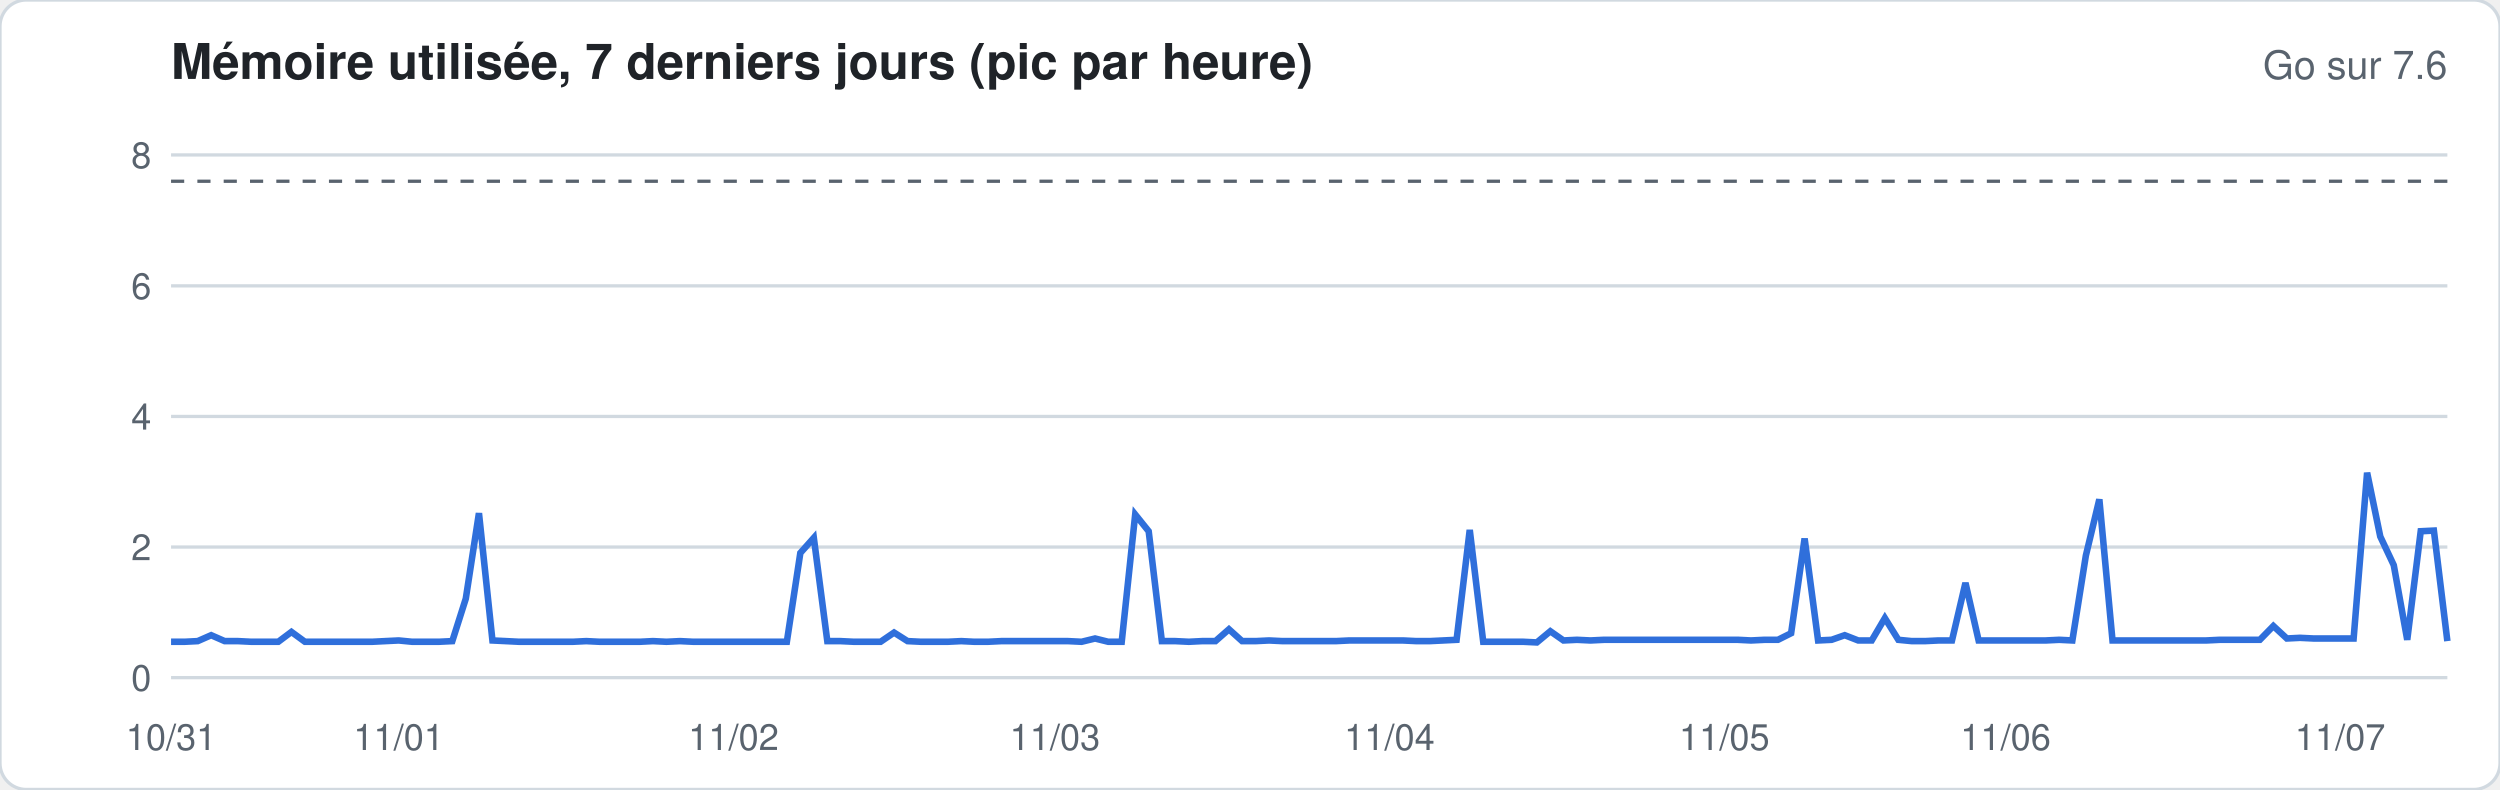
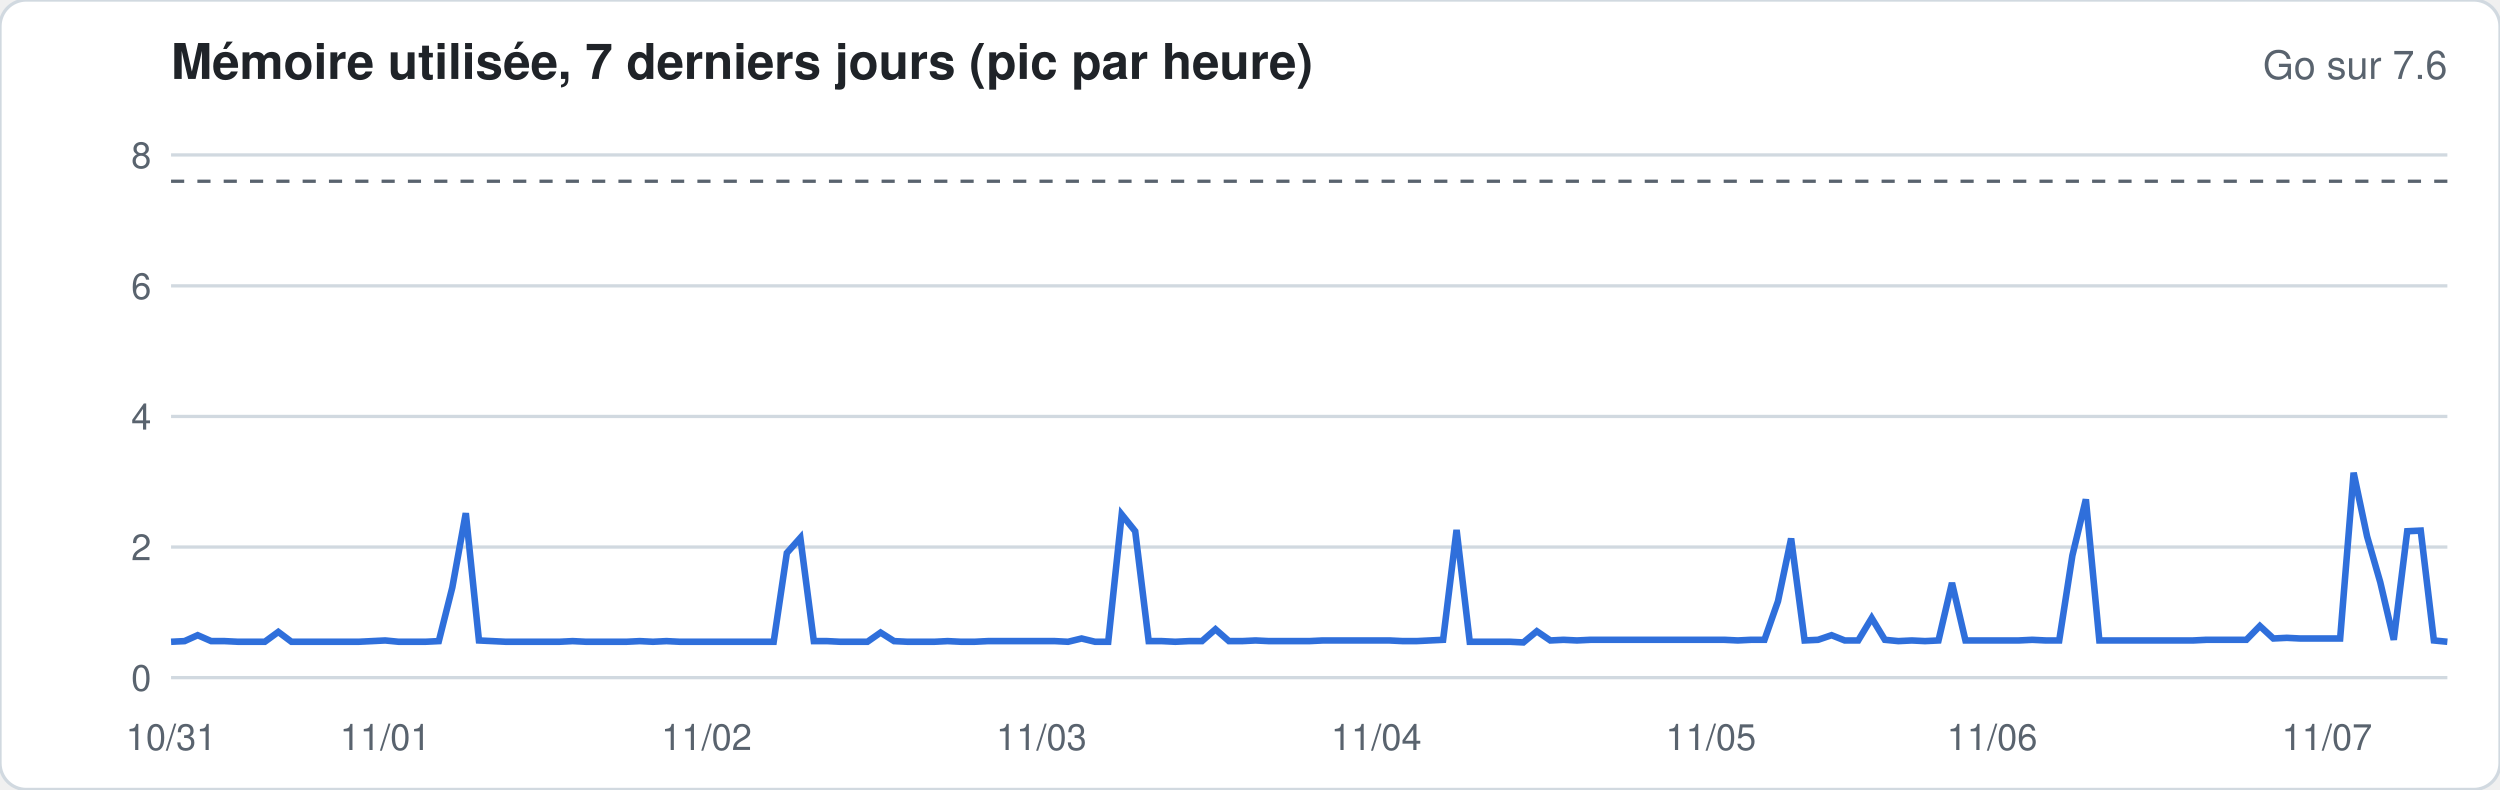
<svg xmlns="http://www.w3.org/2000/svg" width="760" height="240" viewBox="0 0 760 240" font-family="-apple-system,Segoe UI,Helvetica,Arial,sans-serif">
  <rect width="760" height="240" rx="8" fill="#ffffff" stroke="#d1d9e0" />
  <text x="52" y="24" font-size="15" font-weight="600" fill="#1f2328">Mémoire utilisée, 7 derniers jours (pic par heure)</text>
  <text x="744" y="24" font-size="12" fill="#59636e" text-anchor="end">Go sur 7.6</text>
  <line x1="52" x2="744" y1="206.0" y2="206.0" stroke="#d1d9e0" stroke-width="1" />
  <text x="46" y="210.0" font-size="11" fill="#59636e" text-anchor="end">0</text>
  <line x1="52" x2="744" y1="166.3" y2="166.3" stroke="#d1d9e0" stroke-width="1" />
  <text x="46" y="170.3" font-size="11" fill="#59636e" text-anchor="end">2</text>
  <line x1="52" x2="744" y1="126.6" y2="126.6" stroke="#d1d9e0" stroke-width="1" />
  <text x="46" y="130.6" font-size="11" fill="#59636e" text-anchor="end">4</text>
  <line x1="52" x2="744" y1="86.9" y2="86.9" stroke="#d1d9e0" stroke-width="1" />
  <text x="46" y="90.9" font-size="11" fill="#59636e" text-anchor="end">6</text>
  <line x1="52" x2="744" y1="47.1" y2="47.1" stroke="#d1d9e0" stroke-width="1" />
  <text x="46" y="51.1" font-size="11" fill="#59636e" text-anchor="end">8</text>
  <line x1="52" x2="744" y1="55.1" y2="55.1" stroke="#59636e" stroke-dasharray="4 4" />
-   <polyline fill="none" stroke="#2f6fdb" stroke-width="2" points="52.0,195.1 56.1,195.1 60.1,194.9 64.2,193.1 68.3,194.9 72.4,194.9 76.4,195.1 80.5,195.1 84.6,195.1 88.6,192.1 92.7,195.1 96.8,195.1 100.8,195.1 104.9,195.1 109.0,195.1 113.1,195.1 117.1,194.9 121.2,194.7 125.3,195.1 129.3,195.1 133.4,195.1 137.5,194.9 141.6,182.0 145.6,156.0 149.7,194.7 153.8,194.9 157.8,195.1 161.9,195.1 166.0,195.1 170.0,195.1 174.1,195.1 178.2,194.9 182.3,195.1 186.3,195.1 190.4,195.1 194.5,195.1 198.5,194.9 202.6,195.1 206.7,194.9 210.8,195.1 214.8,195.1 218.9,195.1 223.0,195.1 227.0,195.1 231.1,195.1 235.2,195.1 239.2,195.1 243.3,168.1 247.4,163.5 251.5,194.9 255.5,194.9 259.6,195.1 263.7,195.1 267.7,195.1 271.8,192.3 275.9,194.9 280.0,195.1 284.0,195.1 288.1,195.1 292.2,194.9 296.2,195.1 300.3,195.1 304.4,194.9 308.4,194.9 312.5,194.9 316.6,194.9 320.7,194.9 324.7,194.9 328.8,195.1 332.9,194.1 336.9,195.1 341.0,195.1 345.1,156.4 349.2,161.5 353.2,194.9 357.3,194.9 361.4,195.1 365.4,194.9 369.5,194.9 373.6,191.3 377.6,194.9 381.7,194.9 385.8,194.7 389.9,194.9 393.9,194.9 398.0,194.9 402.1,194.9 406.1,194.9 410.2,194.7 414.3,194.7 418.4,194.7 422.4,194.7 426.5,194.7 430.6,194.9 434.6,194.9 438.7,194.7 442.8,194.5 446.8,161.1 450.9,195.1 455.0,195.1 459.1,195.1 463.1,195.1 467.2,195.3 471.3,191.9 475.3,194.7 479.4,194.5 483.5,194.7 487.6,194.5 491.6,194.5 495.7,194.5 499.8,194.5 503.8,194.5 507.9,194.5 512.0,194.5 516.0,194.5 520.1,194.5 524.2,194.5 528.3,194.5 532.3,194.7 536.4,194.5 540.5,194.5 544.5,192.5 548.6,163.7 552.7,194.7 556.8,194.5 560.8,193.1 564.9,194.7 569.0,194.7 573.0,187.9 577.1,194.5 581.2,194.9 585.2,194.9 589.3,194.7 593.4,194.7 597.5,177.2 601.5,194.7 605.6,194.7 609.7,194.7 613.7,194.7 617.8,194.7 621.9,194.7 626.0,194.5 630.0,194.7 634.1,168.9 638.2,151.8 642.2,194.7 646.3,194.7 650.4,194.7 654.4,194.7 658.5,194.7 662.6,194.7 666.7,194.7 670.7,194.7 674.8,194.5 678.9,194.5 682.9,194.5 687.0,194.5 691.1,190.3 695.2,194.1 699.2,193.9 703.3,194.1 707.4,194.1 711.4,194.1 715.5,194.1 719.6,143.7 723.6,163.1 727.7,171.8 731.8,194.5 735.9,161.5 739.9,161.3 744.0,194.9" />
+   <polyline fill="none" stroke="#2f6fdb" stroke-width="2" points="52.0,195.1 56.1,194.9 60.1,193.1 64.2,194.9 68.3,194.9 72.4,195.1 76.4,195.1 80.5,195.1 84.6,192.1 88.6,195.1 92.7,195.1 96.8,195.1 100.8,195.1 104.9,195.1 109.0,195.1 113.1,194.9 117.1,194.7 121.2,195.1 125.3,195.1 129.3,195.1 133.4,194.9 137.5,178.6 141.6,156.0 145.6,194.7 149.7,194.9 153.8,195.1 157.8,195.1 161.9,195.1 166.0,195.1 170.0,195.1 174.1,194.9 178.2,195.1 182.3,195.1 186.3,195.1 190.4,195.1 194.5,194.9 198.5,195.1 202.6,194.9 206.7,195.1 210.8,195.1 214.8,195.1 218.9,195.1 223.0,195.1 227.0,195.1 231.1,195.1 235.2,195.1 239.2,168.1 243.3,163.5 247.4,194.9 251.5,194.9 255.5,195.1 259.6,195.1 263.7,195.1 267.7,192.3 271.8,194.9 275.9,195.1 280.0,195.1 284.0,195.1 288.1,194.9 292.2,195.1 296.2,195.1 300.3,194.9 304.4,194.9 308.4,194.9 312.5,194.9 316.6,194.9 320.7,194.9 324.7,195.1 328.8,194.1 332.9,195.1 336.9,195.1 341.0,156.4 345.1,161.5 349.2,194.9 353.2,194.9 357.3,195.1 361.4,194.9 365.4,194.9 369.5,191.3 373.6,194.9 377.6,194.9 381.7,194.7 385.8,194.9 389.9,194.9 393.9,194.9 398.0,194.9 402.1,194.7 406.1,194.7 410.2,194.7 414.3,194.7 418.4,194.7 422.4,194.7 426.5,194.9 430.6,194.9 434.6,194.7 438.7,194.5 442.8,161.1 446.8,195.1 450.9,195.1 455.0,195.1 459.1,195.1 463.1,195.3 467.2,191.9 471.3,194.7 475.3,194.5 479.4,194.7 483.5,194.5 487.6,194.5 491.6,194.5 495.7,194.5 499.8,194.5 503.8,194.5 507.9,194.5 512.0,194.5 516.0,194.5 520.1,194.5 524.2,194.5 528.3,194.7 532.3,194.5 536.4,194.5 540.5,182.8 544.5,163.7 548.6,194.7 552.7,194.5 556.8,193.1 560.8,194.7 564.9,194.7 569.0,187.9 573.0,194.5 577.1,194.9 581.2,194.7 585.2,194.9 589.3,194.7 593.4,177.2 597.5,194.7 601.5,194.7 605.6,194.7 609.7,194.7 613.7,194.7 617.8,194.5 621.9,194.7 626.0,194.7 630.0,168.9 634.1,151.8 638.2,194.7 642.2,194.7 646.3,194.7 650.4,194.7 654.4,194.7 658.5,194.7 662.6,194.7 666.7,194.7 670.7,194.5 674.8,194.5 678.9,194.5 682.9,194.5 687.0,190.3 691.1,194.1 695.2,193.9 699.2,194.1 703.3,194.1 707.4,194.1 711.4,194.1 715.5,143.7 719.6,163.1 723.6,177.0 727.7,194.5 731.8,161.5 735.9,161.3 739.9,194.7 744.0,195.1" />
  <text x="52.0" y="228" font-size="11" fill="#59636e" text-anchor="middle">10/31</text>
-   <text x="121.2" y="228" font-size="11" fill="#59636e" text-anchor="middle">11/01</text>
-   <text x="223.0" y="228" font-size="11" fill="#59636e" text-anchor="middle">11/02</text>
-   <text x="320.7" y="228" font-size="11" fill="#59636e" text-anchor="middle">11/03</text>
-   <text x="422.4" y="228" font-size="11" fill="#59636e" text-anchor="middle">11/04</text>
-   <text x="524.2" y="228" font-size="11" fill="#59636e" text-anchor="middle">11/05</text>
-   <text x="609.7" y="228" font-size="11" fill="#59636e" text-anchor="middle">11/06</text>
-   <text x="711.4" y="228" font-size="11" fill="#59636e" text-anchor="middle">11/07</text>
+   <text x="117.1" y="228" font-size="11" fill="#59636e" text-anchor="middle">11/01</text>
+   <text x="214.8" y="228" font-size="11" fill="#59636e" text-anchor="middle">11/02</text>
+   <text x="316.6" y="228" font-size="11" fill="#59636e" text-anchor="middle">11/03</text>
+   <text x="418.4" y="228" font-size="11" fill="#59636e" text-anchor="middle">11/04</text>
+   <text x="520.1" y="228" font-size="11" fill="#59636e" text-anchor="middle">11/05</text>
+   <text x="605.6" y="228" font-size="11" fill="#59636e" text-anchor="middle">11/06</text>
+   <text x="707.4" y="228" font-size="11" fill="#59636e" text-anchor="middle">11/07</text>
</svg>
